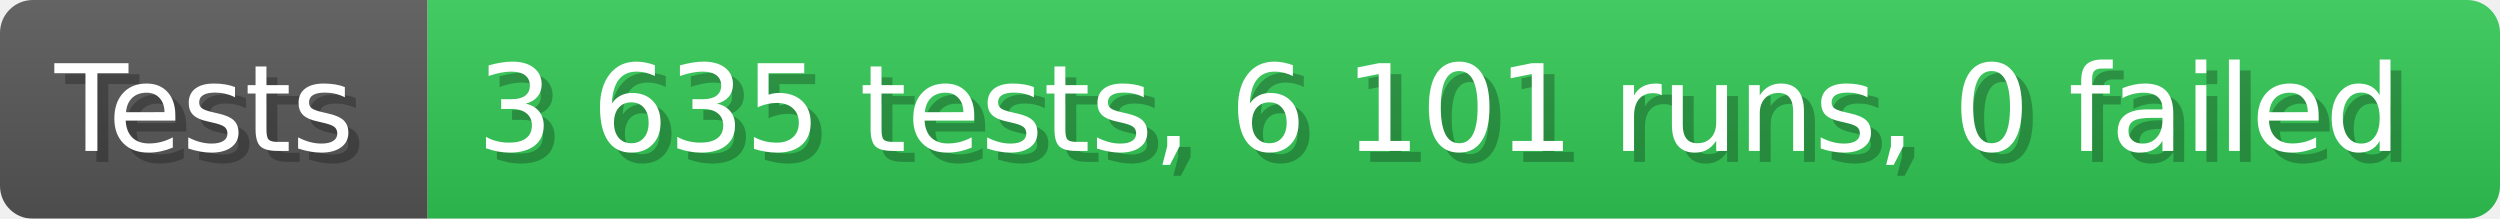
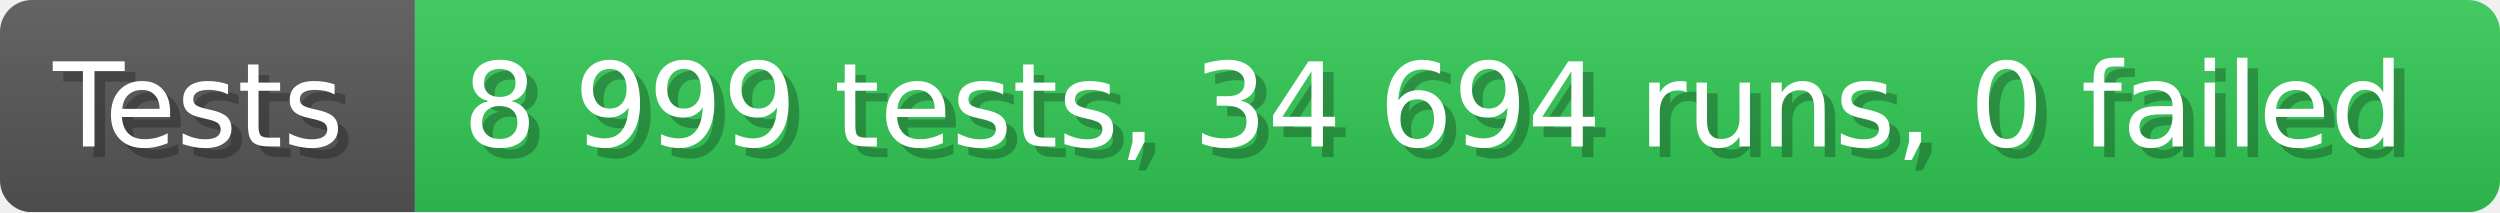
- <svg xmlns="http://www.w3.org/2000/svg" width="228.6" height="20" viewBox="0 0 2286 200" role="img" aria-label="Tests: 3 635 tests, 6 101 runs, 0 failed">
+ <svg xmlns="http://www.w3.org/2000/svg" width="235.6" height="20" viewBox="0 0 2356 200" role="img" aria-label="Tests: 8 999 tests, 34 694 runs, 0 failed">
  <linearGradient id="a" x2="0" y2="100%">
    <stop offset="0" stop-opacity=".1" stop-color="#EEE" />
    <stop offset="1" stop-opacity=".1" />
  </linearGradient>
  <mask id="m">
-     <rect width="2286" height="200" rx="30" fill="#FFF" />
+     <rect width="2356" height="200" rx="30" fill="#FFF" />
  </mask>
  <g mask="url(#m)">
    <rect width="391" height="200" fill="#555" />
-     <rect width="1895" height="200" fill="#31c653" x="391" />
-     <rect width="2286" height="200" fill="url(#a)" />
+     <rect width="1965" height="200" fill="#31c653" x="391" />
+     <rect width="2356" height="200" fill="url(#a)" />
  </g>
  <g aria-hidden="true" fill="#fff" text-anchor="start" font-family="Verdana,DejaVu Sans,sans-serif" font-size="110">
    <text x="60" y="148" textLength="291" fill="#000" opacity="0.25">Tests</text>
    <text x="50" y="138" textLength="291">Tests</text>
-     <text x="446" y="148" textLength="1795" fill="#000" opacity="0.25">3 635 tests, 6 101 runs, 0 failed</text>
-     <text x="436" y="138" textLength="1795">3 635 tests, 6 101 runs, 0 failed</text>
+     <text x="446" y="148" textLength="1865" fill="#000" opacity="0.25">8 999 tests, 34 694 runs, 0 failed</text>
+     <text x="436" y="138" textLength="1865">8 999 tests, 34 694 runs, 0 failed</text>
  </g>
</svg>
